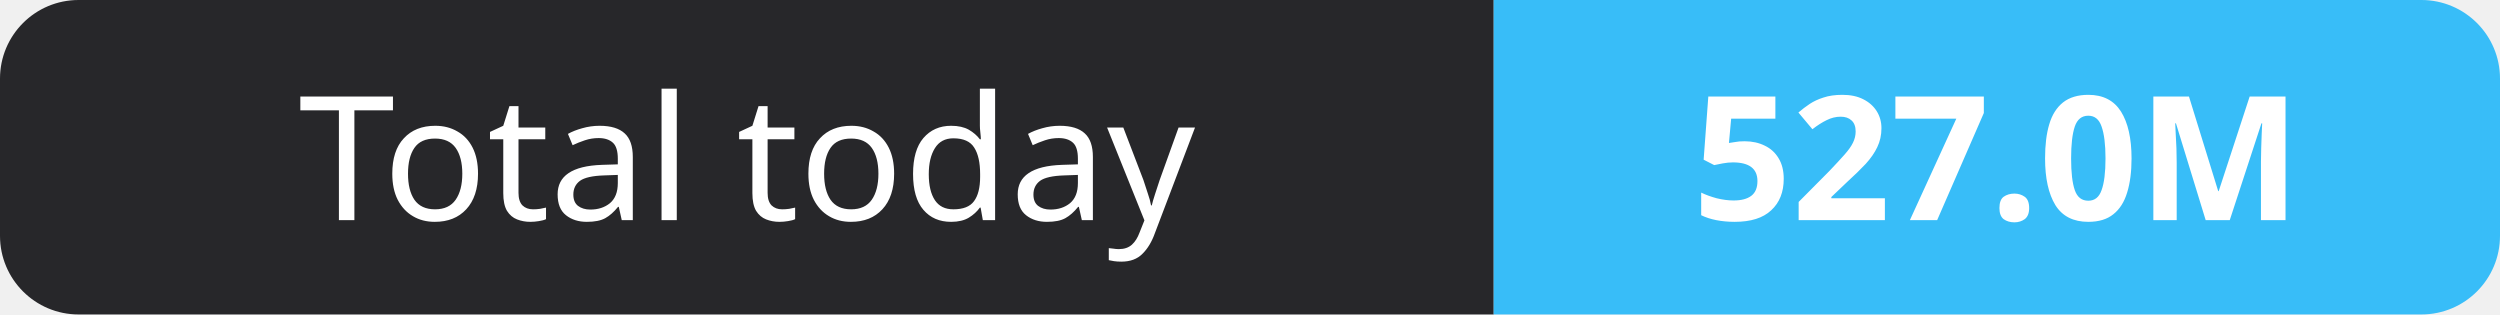
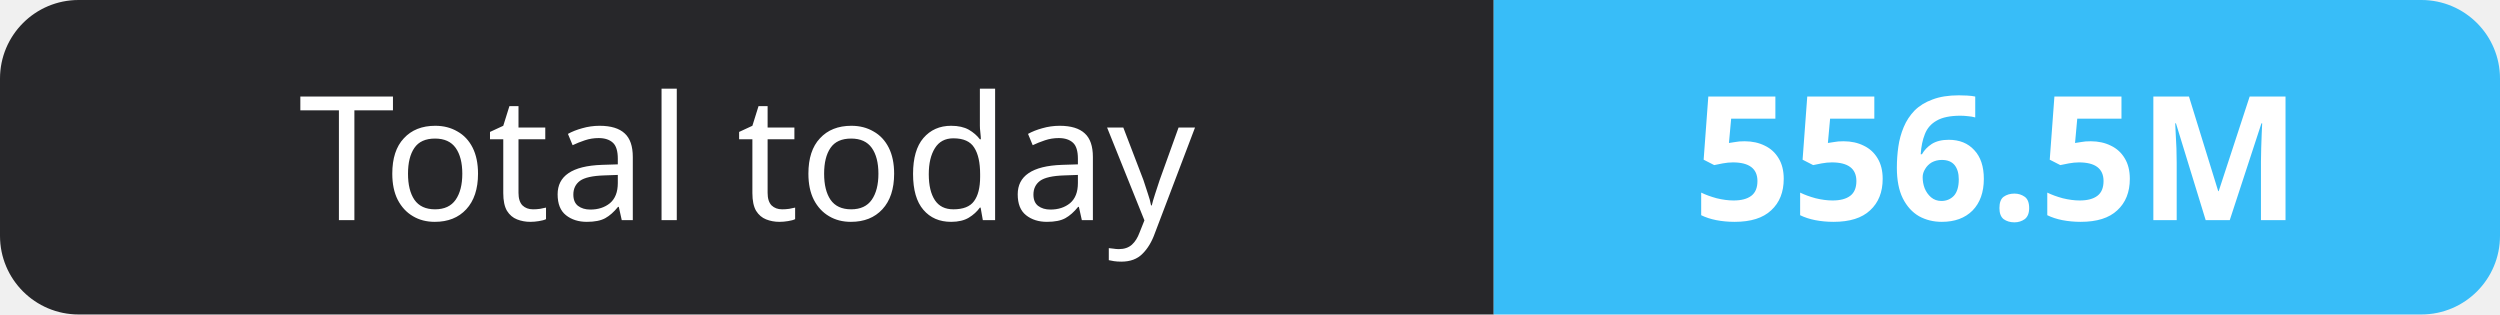
- <svg xmlns="http://www.w3.org/2000/svg" width="159" height="20" role="img" aria-label="Total today: 527.0M">
+ <svg xmlns="http://www.w3.org/2000/svg" width="159" height="20" role="img" aria-label="Total today: 556.5M">
  <clipPath id="r">
    <rect width="159" height="20" rx="5" fill="#fff" />
  </clipPath>
  <g clip-path="url(#r)">
    <rect width="95" height="20" fill="#27272a" />
    <rect x="95" width="64" height="20" fill="#38bdf8" />
  </g>
  <g fill="#fff" text-anchor="middle" font-family="Verdana,Geneva,sans-serif" font-size="11">
    <text x="47.5" y="14">Total today</text>
-     <text x="127.0" y="14" font-weight="700">527.0M</text>
+     <text x="127.0" y="14" font-weight="700">556.5M</text>
  </g>
</svg>
